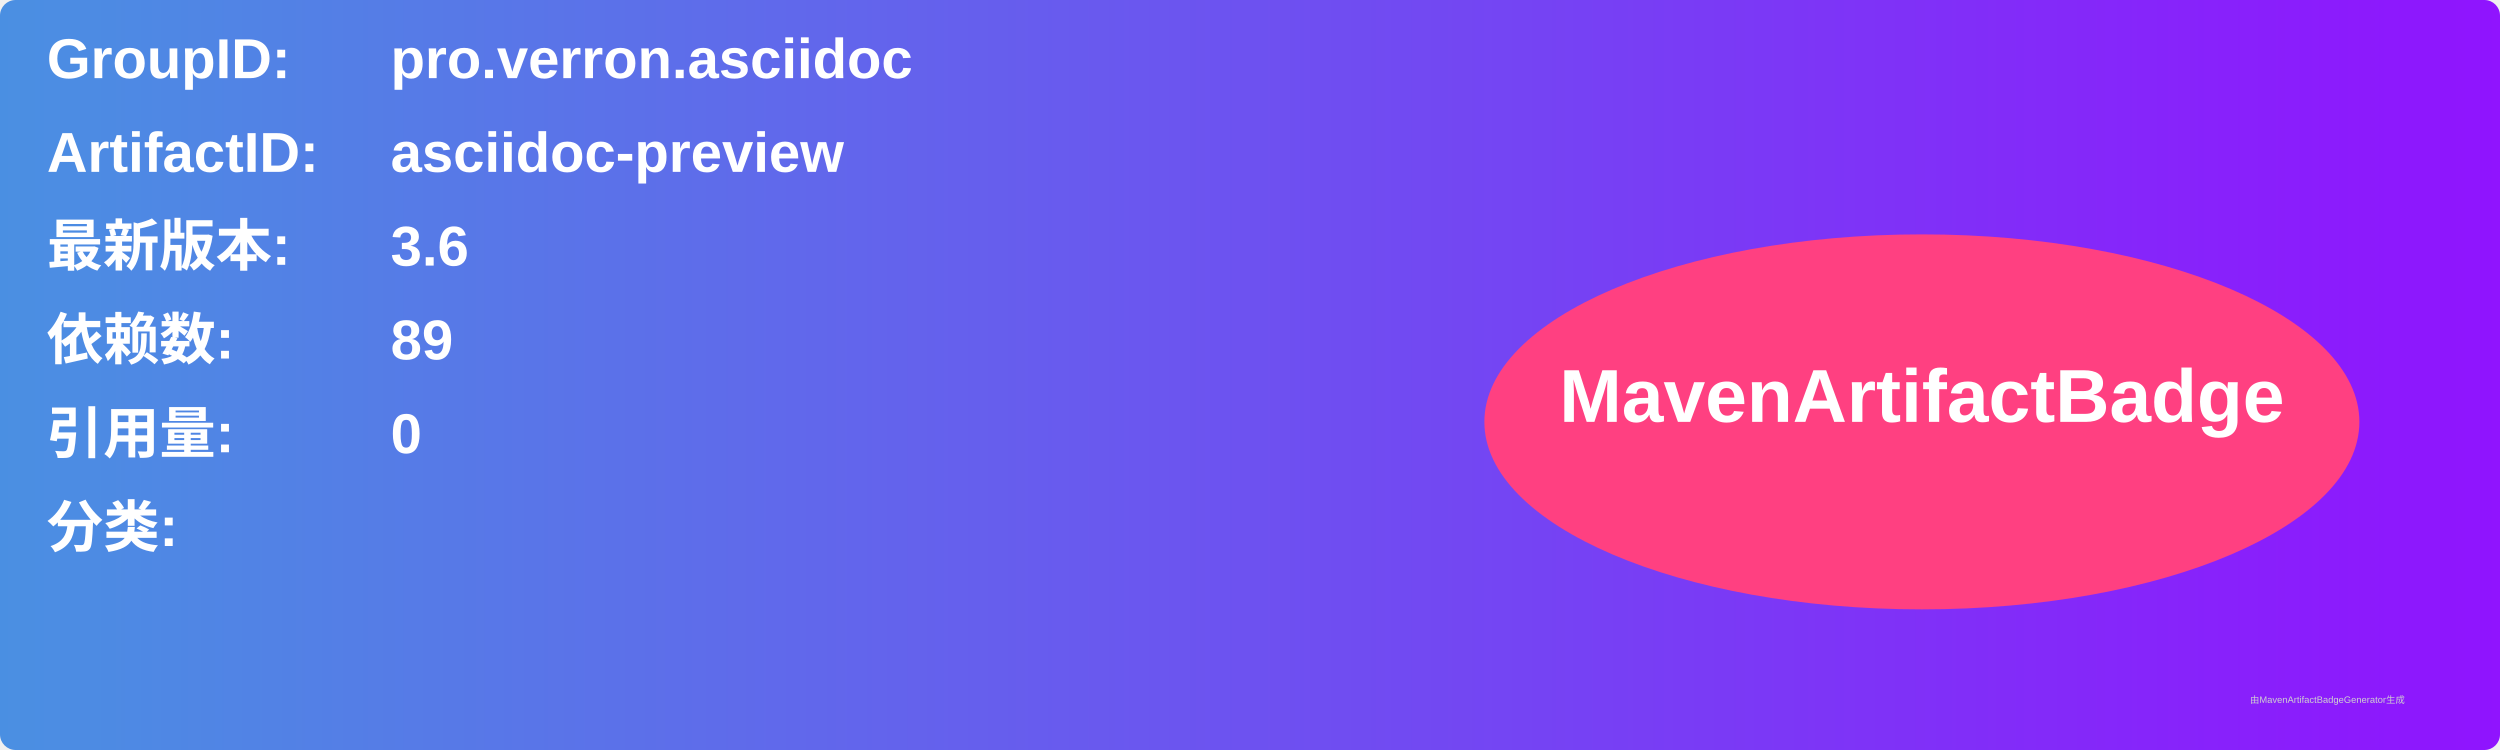
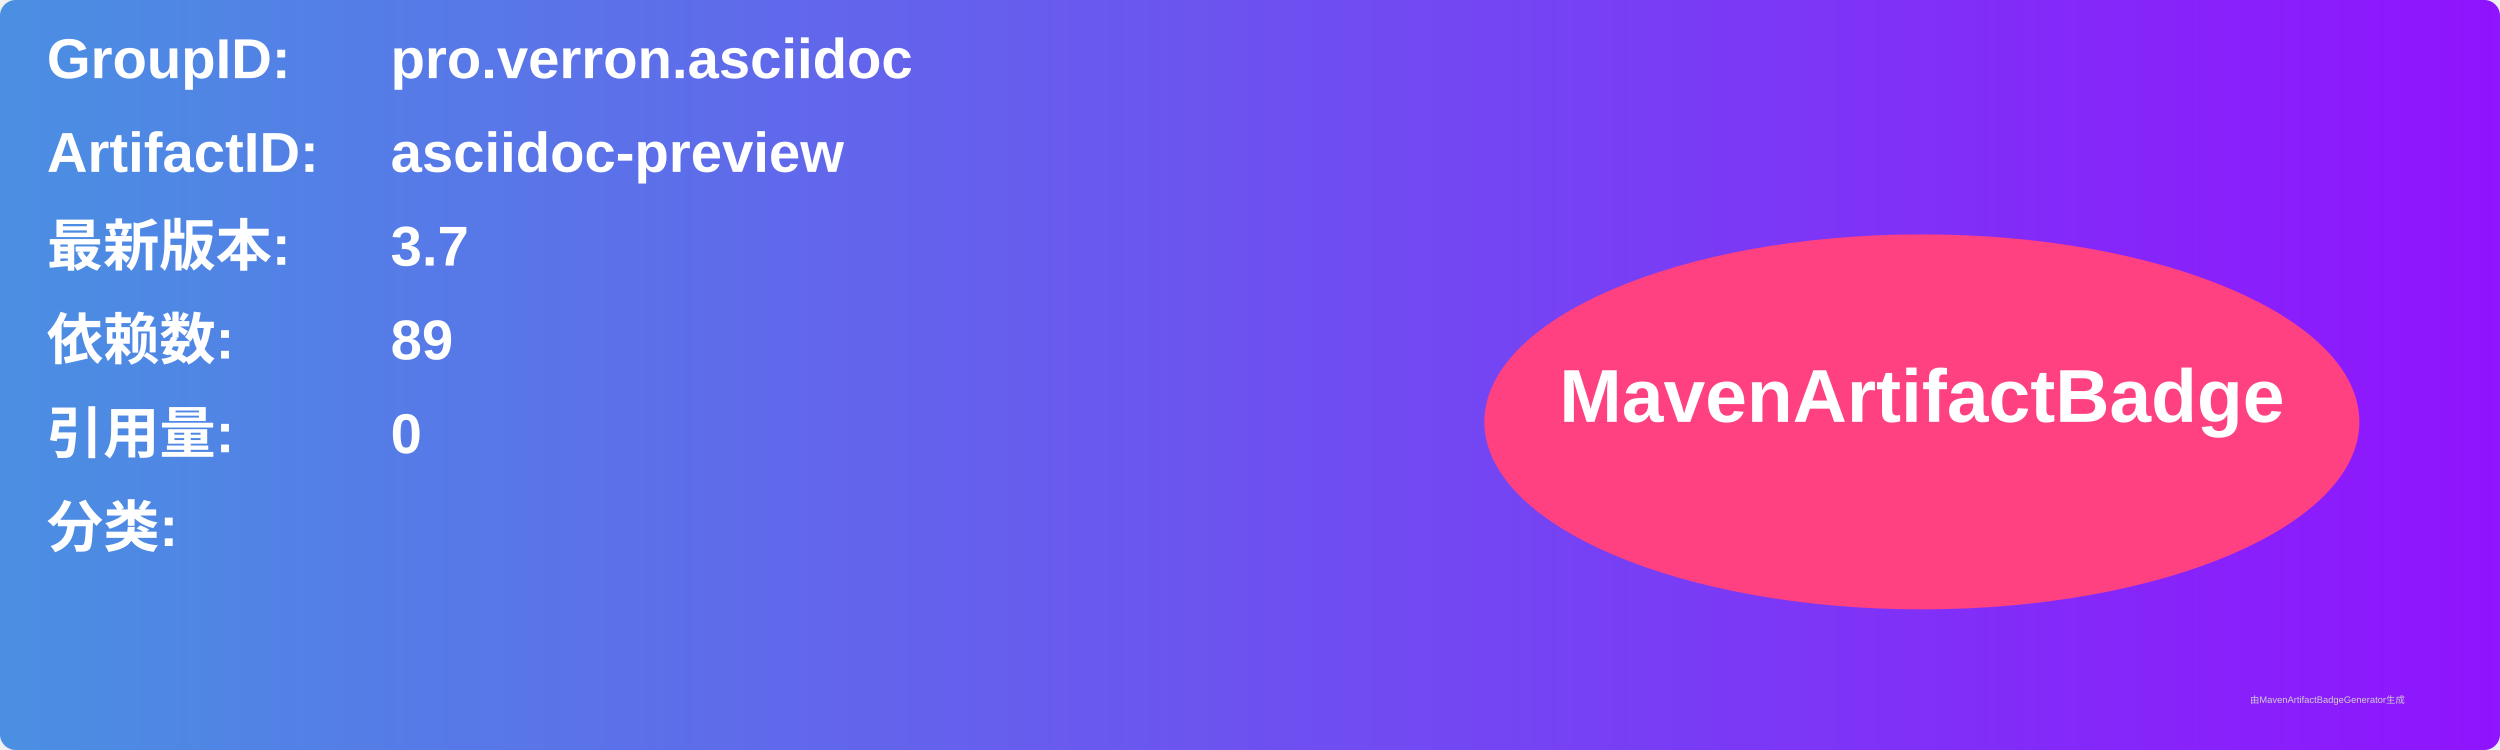
<svg xmlns="http://www.w3.org/2000/svg" width="800" height="240" viewBox="0 0 800 240">
  <linearGradient id="grad" x1="0%" y1="0%" x2="100%" y2="0%">
    <stop offset="0%" stop-color="#4a90e2" />
    <stop offset="100%" stop-color="#9013fe" />
  </linearGradient>
  <rect width="100%" height="100%" rx="5" ry="5" fill="url(#grad)" />
  <g transform="translate(15, 15)">
    <text x="0" y="10" font-family="Arial" font-size="18" fill="white" font-weight="bold" width="260">GroupID:</text>
    <text x="110" y="10" font-family="Arial" font-size="18" fill="white" font-weight="bold" width="460">pro.verron.asciidoc</text>
    <text x="0" y="40" font-family="Arial" font-size="18" fill="white" font-weight="bold" width="260">ArtifactID:</text>
    <text x="110" y="40" font-family="Arial" font-size="18" fill="white" font-weight="bold" width="460">asciidoc-preview</text>
    <text x="0" y="70" font-family="Arial" font-size="18" fill="white" font-weight="bold">最新版本:</text>
    <text x="110" y="70" font-family="Arial" font-size="18" fill="white" font-weight="bold">
-       <tspan font-weight="bold">3.6</tspan>
+       <tspan font-weight="bold">3.7</tspan>
    </text>
    <text x="0" y="100" font-family="Arial" font-size="18" fill="white" font-weight="bold">依赖数: </text>
    <text x="110" y="100" font-family="Arial" font-size="18" fill="white">
      <tspan font-weight="bold">89</tspan>
    </text>
    <text x="0" y="130" font-family="Arial" font-size="18" fill="white" font-weight="bold">引用量: </text>
    <text x="110" y="130" font-family="Arial" font-size="18" fill="white">
      <tspan font-weight="bold">0</tspan>
    </text>
    <text x="0" y="160" font-family="Arial" font-size="18" fill="white" font-weight="bold">分类:</text>
    <text x="10" y="190" font-family="Arial" font-size="10" fill="white">
      <tspan font-weight="bold" />
    </text>
    <ellipse cx="600" cy="120" rx="140" ry="60" fill="#ff4081" />
    <text x="600" y="120" text-anchor="middle" font-family="Arial" font-size="24" fill="white" font-weight="bold">MavenArtifactBadge</text>
  </g>
  <text x="720" y="225" font-family="Arial" font-size="3" fill="#d0d0d0">由MavenArtifactBadgeGenerator生成</text>
</svg>
